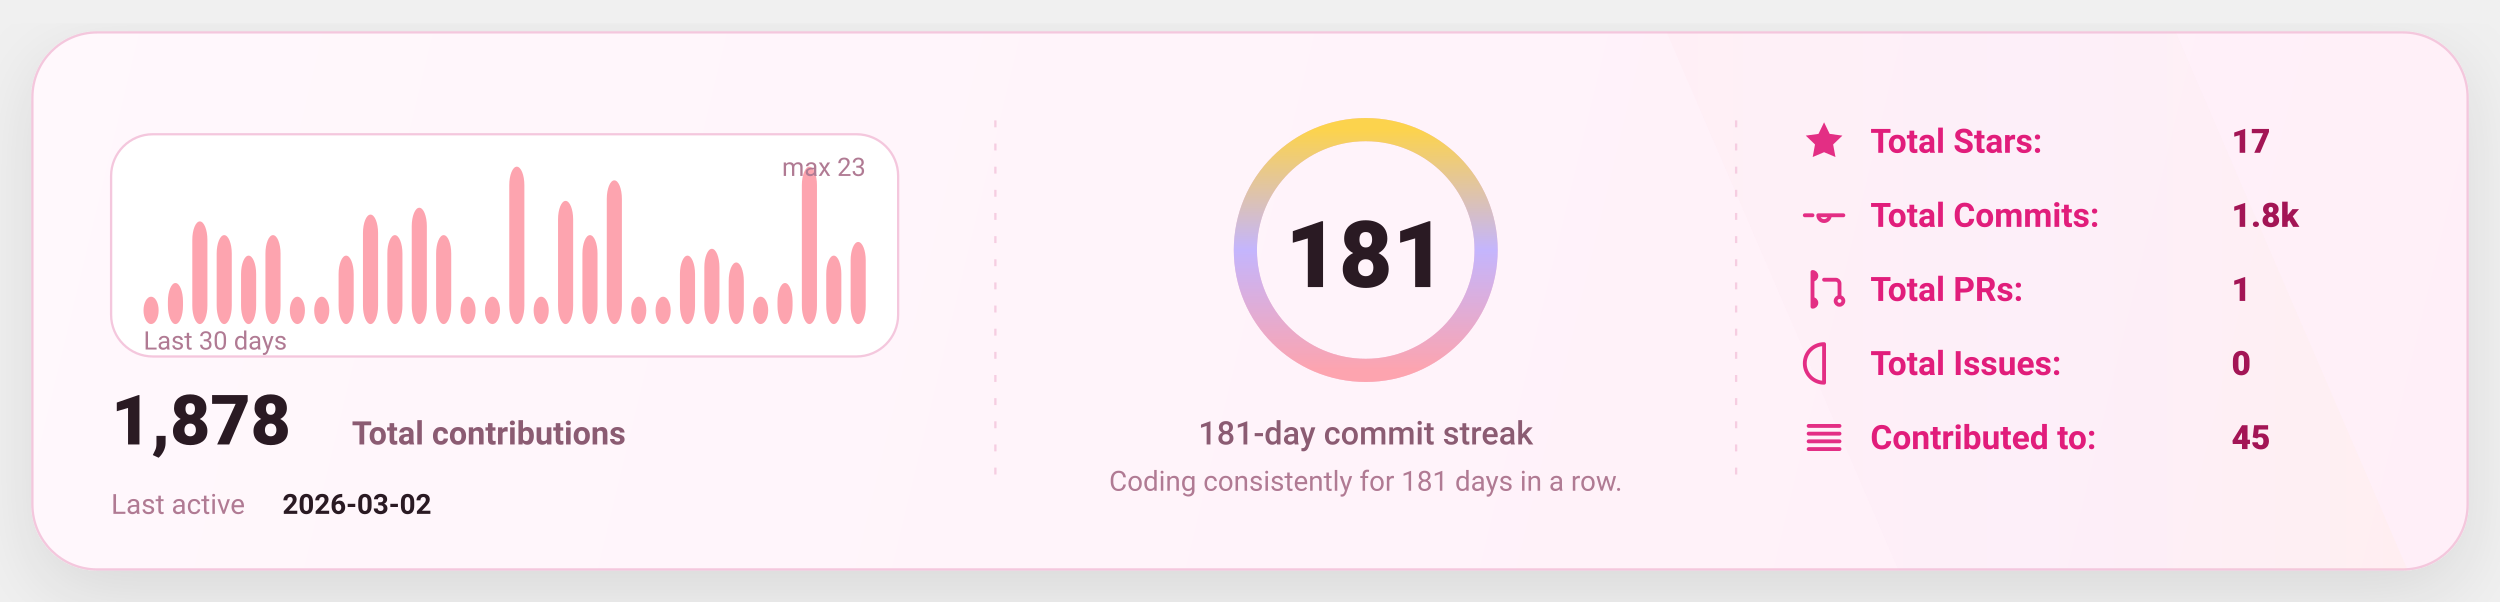
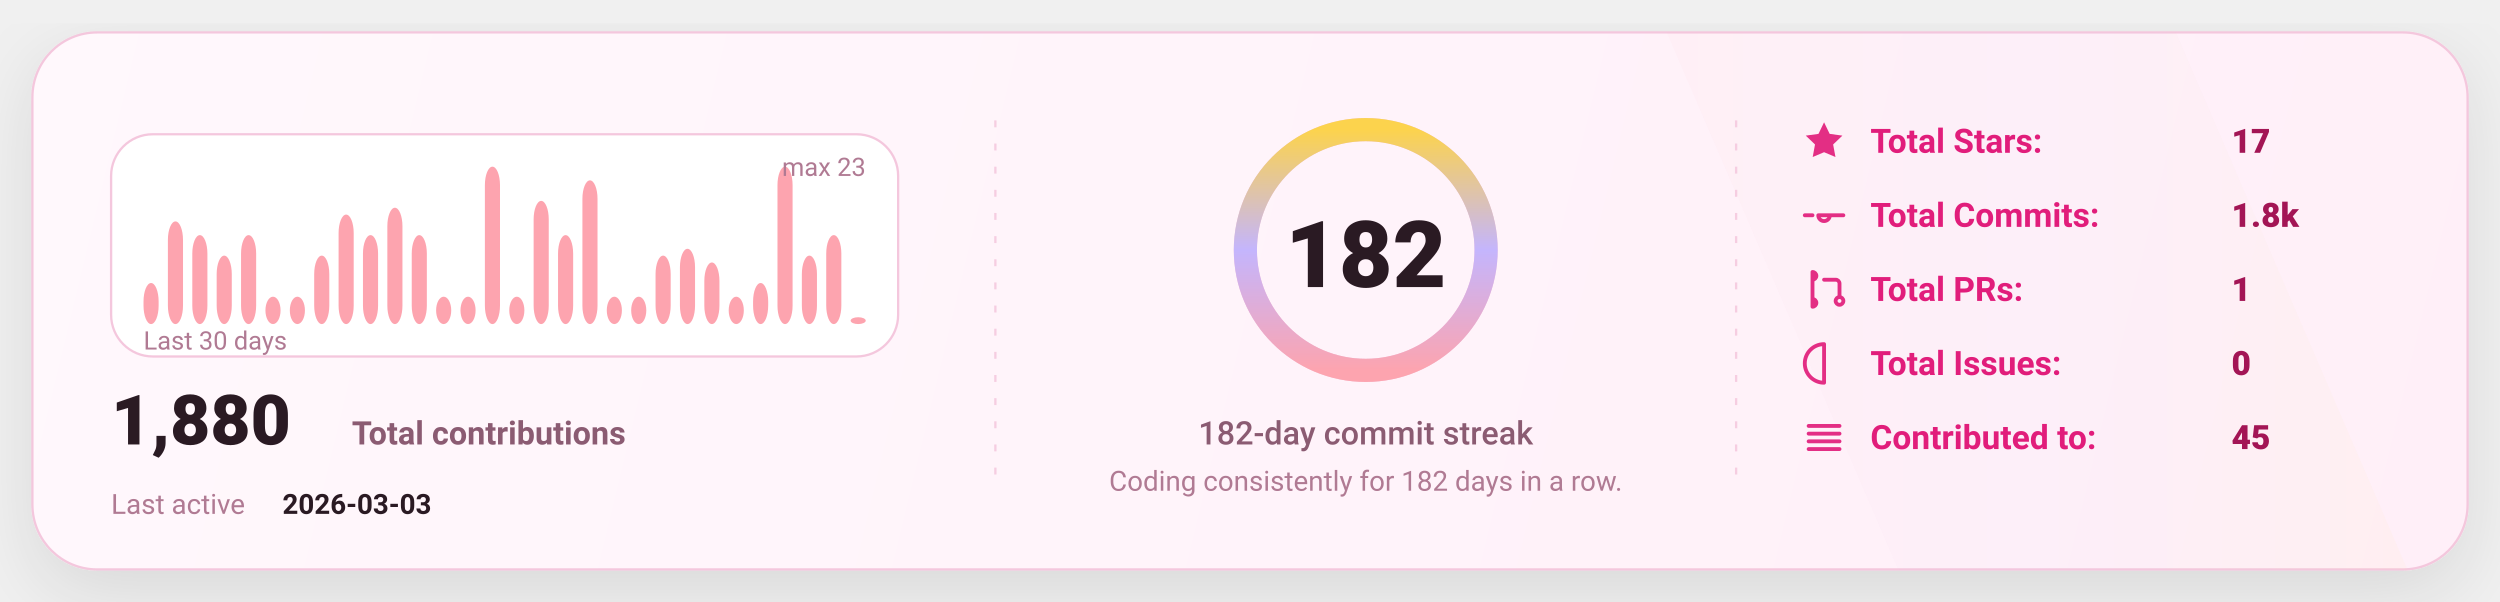
<svg xmlns="http://www.w3.org/2000/svg" width="1080" height="260" viewBox="0 0 1080 260" fill="none" role="img" aria-label="GitHub stats card">
  <defs>
    <linearGradient id="bg" x1="0" y1="0" x2="1080" y2="260" gradientUnits="userSpaceOnUse">
      <stop stop-color="#FFF8FC" />
      <stop offset="1" stop-color="#FFEFF8" />
    </linearGradient>
    <linearGradient id="accent" x1="0" y1="0" x2="1" y2="0">
      <stop offset="0" stop-color="#FDA4AF" />
      <stop offset="0.5" stop-color="#C4B5FD" />
      <stop offset="1" stop-color="#FCD34D" />
    </linearGradient>
    <linearGradient id="chartFill" x1="0" y1="0" x2="0" y2="1">
      <stop stop-color="#FDA4AF" stop-opacity="0.18" />
      <stop offset="1" stop-color="#FDA4AF" stop-opacity="0" />
    </linearGradient>
    <filter id="shadow" x="-20%" y="-20%" width="140%" height="140%">
      <feDropShadow dx="0" dy="10" stdDeviation="16" flood-color="#000000" flood-opacity="0.1" />
    </filter>
    <style>
      text { font-family: "Comic Sans MS","Trebuchet MS","Segoe UI",system-ui,-apple-system,Roboto,Helvetica,Arial,sans-serif; dominant-baseline: alphabetic; }
    </style>
  </defs>
  <rect x="14" y="14" width="1052" height="232" rx="28" fill="url(#bg)" stroke="#F4C7DD" stroke-width="1" filter="url(#shadow)" />
  <path d="M720 14     L940 14     L1040 246     L820 246 Z" fill="url(#accent)" opacity="0.04" />
  <line x1="430" y1="52" x2="430" y2="208" stroke="#F4C7DD" stroke-width="1" stroke-dasharray="3 7" opacity="0.85" />
  <line x1="430" y1="52" x2="430" y2="208" stroke="url(#accent)" stroke-width="1.4" stroke-dasharray="2 7" opacity="0.65" />
  <line x1="750" y1="52" x2="750" y2="208" stroke="#F4C7DD" stroke-width="1" stroke-dasharray="3 7" opacity="0.85" />
  <line x1="750" y1="52" x2="750" y2="208" stroke="url(#accent)" stroke-width="1.4" stroke-dasharray="2 7" opacity="0.65" />
  <g transform="translate(48,58)">
    <rect x="0" y="0" width="340" height="96" rx="18" fill="#FFFFFF" stroke="#F4C7DD" />
-     <rect x="14.00" y="70.17" width="6.53" height="11.83" rx="8.00" fill="#FDA4AF" />
-     <rect x="24.53" y="64.26" width="6.53" height="17.74" rx="8.00" fill="#FDA4AF" />
-     <rect x="35.07" y="37.65" width="6.53" height="44.35" rx="8.00" fill="#FDA4AF" />
-     <rect x="45.60" y="43.57" width="6.53" height="38.43" rx="8.00" fill="#FDA4AF" />
-     <rect x="56.13" y="52.43" width="6.53" height="29.57" rx="8.00" fill="#FDA4AF" />
-     <rect x="66.67" y="43.57" width="6.53" height="38.43" rx="8.00" fill="#FDA4AF" />
+     <rect x="14.00" y="64.26" width="6.53" height="17.74" rx="8.00" fill="#FDA4AF" />
+     <rect x="24.53" y="37.65" width="6.53" height="44.35" rx="8.00" fill="#FDA4AF" />
+     <rect x="35.07" y="43.57" width="6.53" height="38.43" rx="8.00" fill="#FDA4AF" />
+     <rect x="45.60" y="52.43" width="6.53" height="29.57" rx="8.00" fill="#FDA4AF" />
+     <rect x="56.13" y="43.57" width="6.53" height="38.43" rx="8.00" fill="#FDA4AF" />
+     <rect x="66.67" y="70.17" width="6.53" height="11.83" rx="8.00" fill="#FDA4AF" />
    <rect x="77.20" y="70.17" width="6.53" height="11.83" rx="8.00" fill="#FDA4AF" />
-     <rect x="87.73" y="70.17" width="6.53" height="11.83" rx="8.00" fill="#FDA4AF" />
-     <rect x="98.27" y="52.43" width="6.53" height="29.57" rx="8.00" fill="#FDA4AF" />
-     <rect x="108.80" y="34.70" width="6.53" height="47.30" rx="8.00" fill="#FDA4AF" />
-     <rect x="119.33" y="43.57" width="6.53" height="38.43" rx="8.00" fill="#FDA4AF" />
-     <rect x="129.87" y="31.74" width="6.53" height="50.26" rx="8.00" fill="#FDA4AF" />
-     <rect x="140.40" y="43.57" width="6.53" height="38.43" rx="8.00" fill="#FDA4AF" />
+     <rect x="87.73" y="52.43" width="6.53" height="29.57" rx="8.00" fill="#FDA4AF" />
+     <rect x="98.27" y="34.70" width="6.53" height="47.30" rx="8.00" fill="#FDA4AF" />
+     <rect x="108.80" y="43.57" width="6.53" height="38.43" rx="8.00" fill="#FDA4AF" />
+     <rect x="119.33" y="31.74" width="6.53" height="50.26" rx="8.00" fill="#FDA4AF" />
+     <rect x="129.87" y="43.57" width="6.53" height="38.43" rx="8.00" fill="#FDA4AF" />
+     <rect x="140.40" y="70.17" width="6.53" height="11.83" rx="8.00" fill="#FDA4AF" />
    <rect x="150.93" y="70.17" width="6.53" height="11.83" rx="8.00" fill="#FDA4AF" />
-     <rect x="161.47" y="70.17" width="6.53" height="11.83" rx="8.00" fill="#FDA4AF" />
-     <rect x="172.00" y="14.00" width="6.53" height="68.00" rx="8.00" fill="#FDA4AF" />
-     <rect x="182.53" y="70.17" width="6.53" height="11.83" rx="8.00" fill="#FDA4AF" />
-     <rect x="193.07" y="28.78" width="6.53" height="53.22" rx="8.00" fill="#FDA4AF" />
-     <rect x="203.60" y="43.57" width="6.53" height="38.43" rx="8.00" fill="#FDA4AF" />
-     <rect x="214.13" y="19.91" width="6.53" height="62.09" rx="8.00" fill="#FDA4AF" />
+     <rect x="161.47" y="14.00" width="6.53" height="68.00" rx="8.00" fill="#FDA4AF" />
+     <rect x="172.00" y="70.17" width="6.53" height="11.83" rx="8.00" fill="#FDA4AF" />
+     <rect x="182.53" y="28.78" width="6.53" height="53.22" rx="8.00" fill="#FDA4AF" />
+     <rect x="193.07" y="43.57" width="6.53" height="38.43" rx="8.00" fill="#FDA4AF" />
+     <rect x="203.60" y="19.91" width="6.53" height="62.09" rx="8.00" fill="#FDA4AF" />
+     <rect x="214.13" y="70.17" width="6.53" height="11.83" rx="8.00" fill="#FDA4AF" />
    <rect x="224.67" y="70.17" width="6.53" height="11.83" rx="8.00" fill="#FDA4AF" />
-     <rect x="235.20" y="70.17" width="6.53" height="11.83" rx="8.00" fill="#FDA4AF" />
-     <rect x="245.73" y="52.43" width="6.53" height="29.57" rx="8.00" fill="#FDA4AF" />
-     <rect x="256.27" y="49.48" width="6.53" height="32.52" rx="8.00" fill="#FDA4AF" />
-     <rect x="266.80" y="55.39" width="6.53" height="26.61" rx="8.00" fill="#FDA4AF" />
-     <rect x="277.33" y="70.17" width="6.53" height="11.83" rx="8.00" fill="#FDA4AF" />
-     <rect x="287.87" y="64.26" width="6.53" height="17.74" rx="8.00" fill="#FDA4AF" />
-     <rect x="298.40" y="14.00" width="6.53" height="68.00" rx="8.00" fill="#FDA4AF" />
-     <rect x="308.93" y="52.43" width="6.53" height="29.57" rx="8.00" fill="#FDA4AF" />
-     <rect x="319.47" y="46.52" width="6.53" height="35.48" rx="8.00" fill="#FDA4AF" />
+     <rect x="235.20" y="52.43" width="6.53" height="29.57" rx="8.00" fill="#FDA4AF" />
+     <rect x="245.73" y="49.48" width="6.53" height="32.52" rx="8.00" fill="#FDA4AF" />
+     <rect x="256.27" y="55.39" width="6.53" height="26.61" rx="8.00" fill="#FDA4AF" />
+     <rect x="266.80" y="70.17" width="6.53" height="11.83" rx="8.00" fill="#FDA4AF" />
+     <rect x="277.33" y="64.26" width="6.53" height="17.74" rx="8.00" fill="#FDA4AF" />
+     <rect x="287.87" y="14.00" width="6.53" height="68.00" rx="8.00" fill="#FDA4AF" />
+     <rect x="298.40" y="52.43" width="6.53" height="29.57" rx="8.00" fill="#FDA4AF" />
+     <rect x="308.93" y="43.57" width="6.53" height="38.43" rx="8.00" fill="#FDA4AF" />
+     <rect x="319.47" y="79.04" width="6.53" height="2.96" rx="8.00" fill="#FDA4AF" />
    <text x="14" y="93.00" fill="#B07A93" font-size="11">
      Last 30 days
    </text>
    <text x="326.00" y="18" text-anchor="end" fill="#B07A93" font-size="11">
      max 23
    </text>
    <g transform="translate(0,134)">
      <text x="0" y="0" fill="#2A1A23" font-size="30" font-weight="820">
-         1,878
+         1,880
      </text>
      <text x="104" y="0" fill="#8B5B72" font-size="14" font-weight="650">
        Total contributions
      </text>
      <text x="0" y="30" fill="#B07A93" font-size="12">
        Last active
      </text>
      <text x="74" y="30" fill="#2A1A23" font-size="12" font-weight="700">
-         2026-03-02
+         2026-03-03
      </text>
    </g>
  </g>
  <g>
    <circle cx="590" cy="108" r="52" stroke="#F4C7DD" stroke-width="10" />
    <circle cx="590" cy="108" r="52" stroke="url(#accent)" stroke-width="10" stroke-linecap="round" stroke-dasharray="326.73 326.73" transform="rotate(-90 590 108)" />
    <text x="590" y="124.00" text-anchor="middle" fill="#2A1A23" font-size="40" font-weight="900">
-       181
+       182
    </text>
    <text x="590" y="192.00" text-anchor="middle" fill="#8B5B72" font-size="14" font-weight="450">
-       181-day commit streak
+       182-day commit streak
    </text>
    <text x="590" y="212.00" text-anchor="middle" fill="#B07A93" font-size="12" font-weight="420">
-       Coding consistently for 181 days in a row.
+       Coding consistently for 182 days in a row.
    </text>
  </g>
  <g transform="translate(778,66)">
    <g transform="translate(0,0)">
      <g transform="translate(0,-15)">
        <svg x="0" y="0" width="20" height="20" viewBox="0 0 24 24" fill="none">
          <path d="M12 2.2l2.9 6 6.6.9-4.8 4.6 1.2 6.5L12 17.7 6.1 20.2l1.2-6.5-4.8-4.6 6.6-.9L12 2.2z" fill="#E11D7B" opacity="0.92" />
        </svg>
      </g>
      <text x="30" y="0" fill="#E11D7B" font-size="14.5" font-weight="650">
            Total Stars:
          </text>
      <text x="186" y="0" fill="#A31555" font-size="14.5" font-weight="850">
            17
          </text>
    </g>
    <g transform="translate(0,32)">
      <g transform="translate(0,-15)">
        <svg x="0" y="0" width="20" height="20" viewBox="0 0 24 24" fill="none">
          <path d="M9 12a3 3 0 1 0 6 0Zm-7 0h4m8 0h8" stroke="#E11D7B" stroke-width="2" stroke-linecap="round" stroke-linejoin="round" opacity="0.92" />
        </svg>
      </g>
      <text x="30" y="0" fill="#E11D7B" font-size="14.5" font-weight="650">
            Total Commits:
          </text>
      <text x="186" y="0" fill="#A31555" font-size="14.5" font-weight="850">
            1.8k
          </text>
    </g>
    <g transform="translate(0,64)">
      <g transform="translate(0,-15)">
        <svg x="0" y="0" width="20" height="20" viewBox="0 0 24 24" fill="none">
          <path d="M6 4v16m0-13a2 2 0 1 0 0-4Zm0 14a2 2 0 1 0 0-4Zm6-14h6a2 2 0 0 1 2 2v7m0 0a2 2 0 1 0 0 4 2 2 0 0 0 0-4Z" stroke="#E11D7B" stroke-width="2" stroke-linecap="round" stroke-linejoin="round" opacity="0.92" />
        </svg>
      </g>
      <text x="30" y="0" fill="#E11D7B" font-size="14.5" font-weight="650">
            Total PRs:
          </text>
      <text x="186" y="0" fill="#A31555" font-size="14.5" font-weight="850">
            1
          </text>
    </g>
    <g transform="translate(0,96)">
      <g transform="translate(0,-15)">
        <svg x="0" y="0" width="20" height="20" viewBox="0 0 24 24" fill="none">
          <path d="M12 2a10 10 0 1 0 0 20Zm0 6v6m0 4h.01" stroke="#E11D7B" stroke-width="2" stroke-linecap="round" stroke-linejoin="round" opacity="0.92" />
        </svg>
      </g>
      <text x="30" y="0" fill="#E11D7B" font-size="14.5" font-weight="650">
            Total Issues:
          </text>
      <text x="186" y="0" fill="#A31555" font-size="14.5" font-weight="850">
            0
          </text>
    </g>
    <g transform="translate(0,128)">
      <g transform="translate(0,-15)">
        <svg x="0" y="0" width="20" height="20" viewBox="0 0 24 24" fill="none">
          <path d="M4 6h16M4 10h16M4 14h16M4 18h16" stroke="#E11D7B" stroke-width="2" stroke-linecap="round" stroke-linejoin="round" opacity="0.92" />
        </svg>
      </g>
      <text x="30" y="0" fill="#E11D7B" font-size="14.5" font-weight="650">
            Contributed to:
          </text>
      <text x="186" y="0" fill="#A31555" font-size="14.5" font-weight="850">
            45
          </text>
    </g>
  </g>
</svg>
